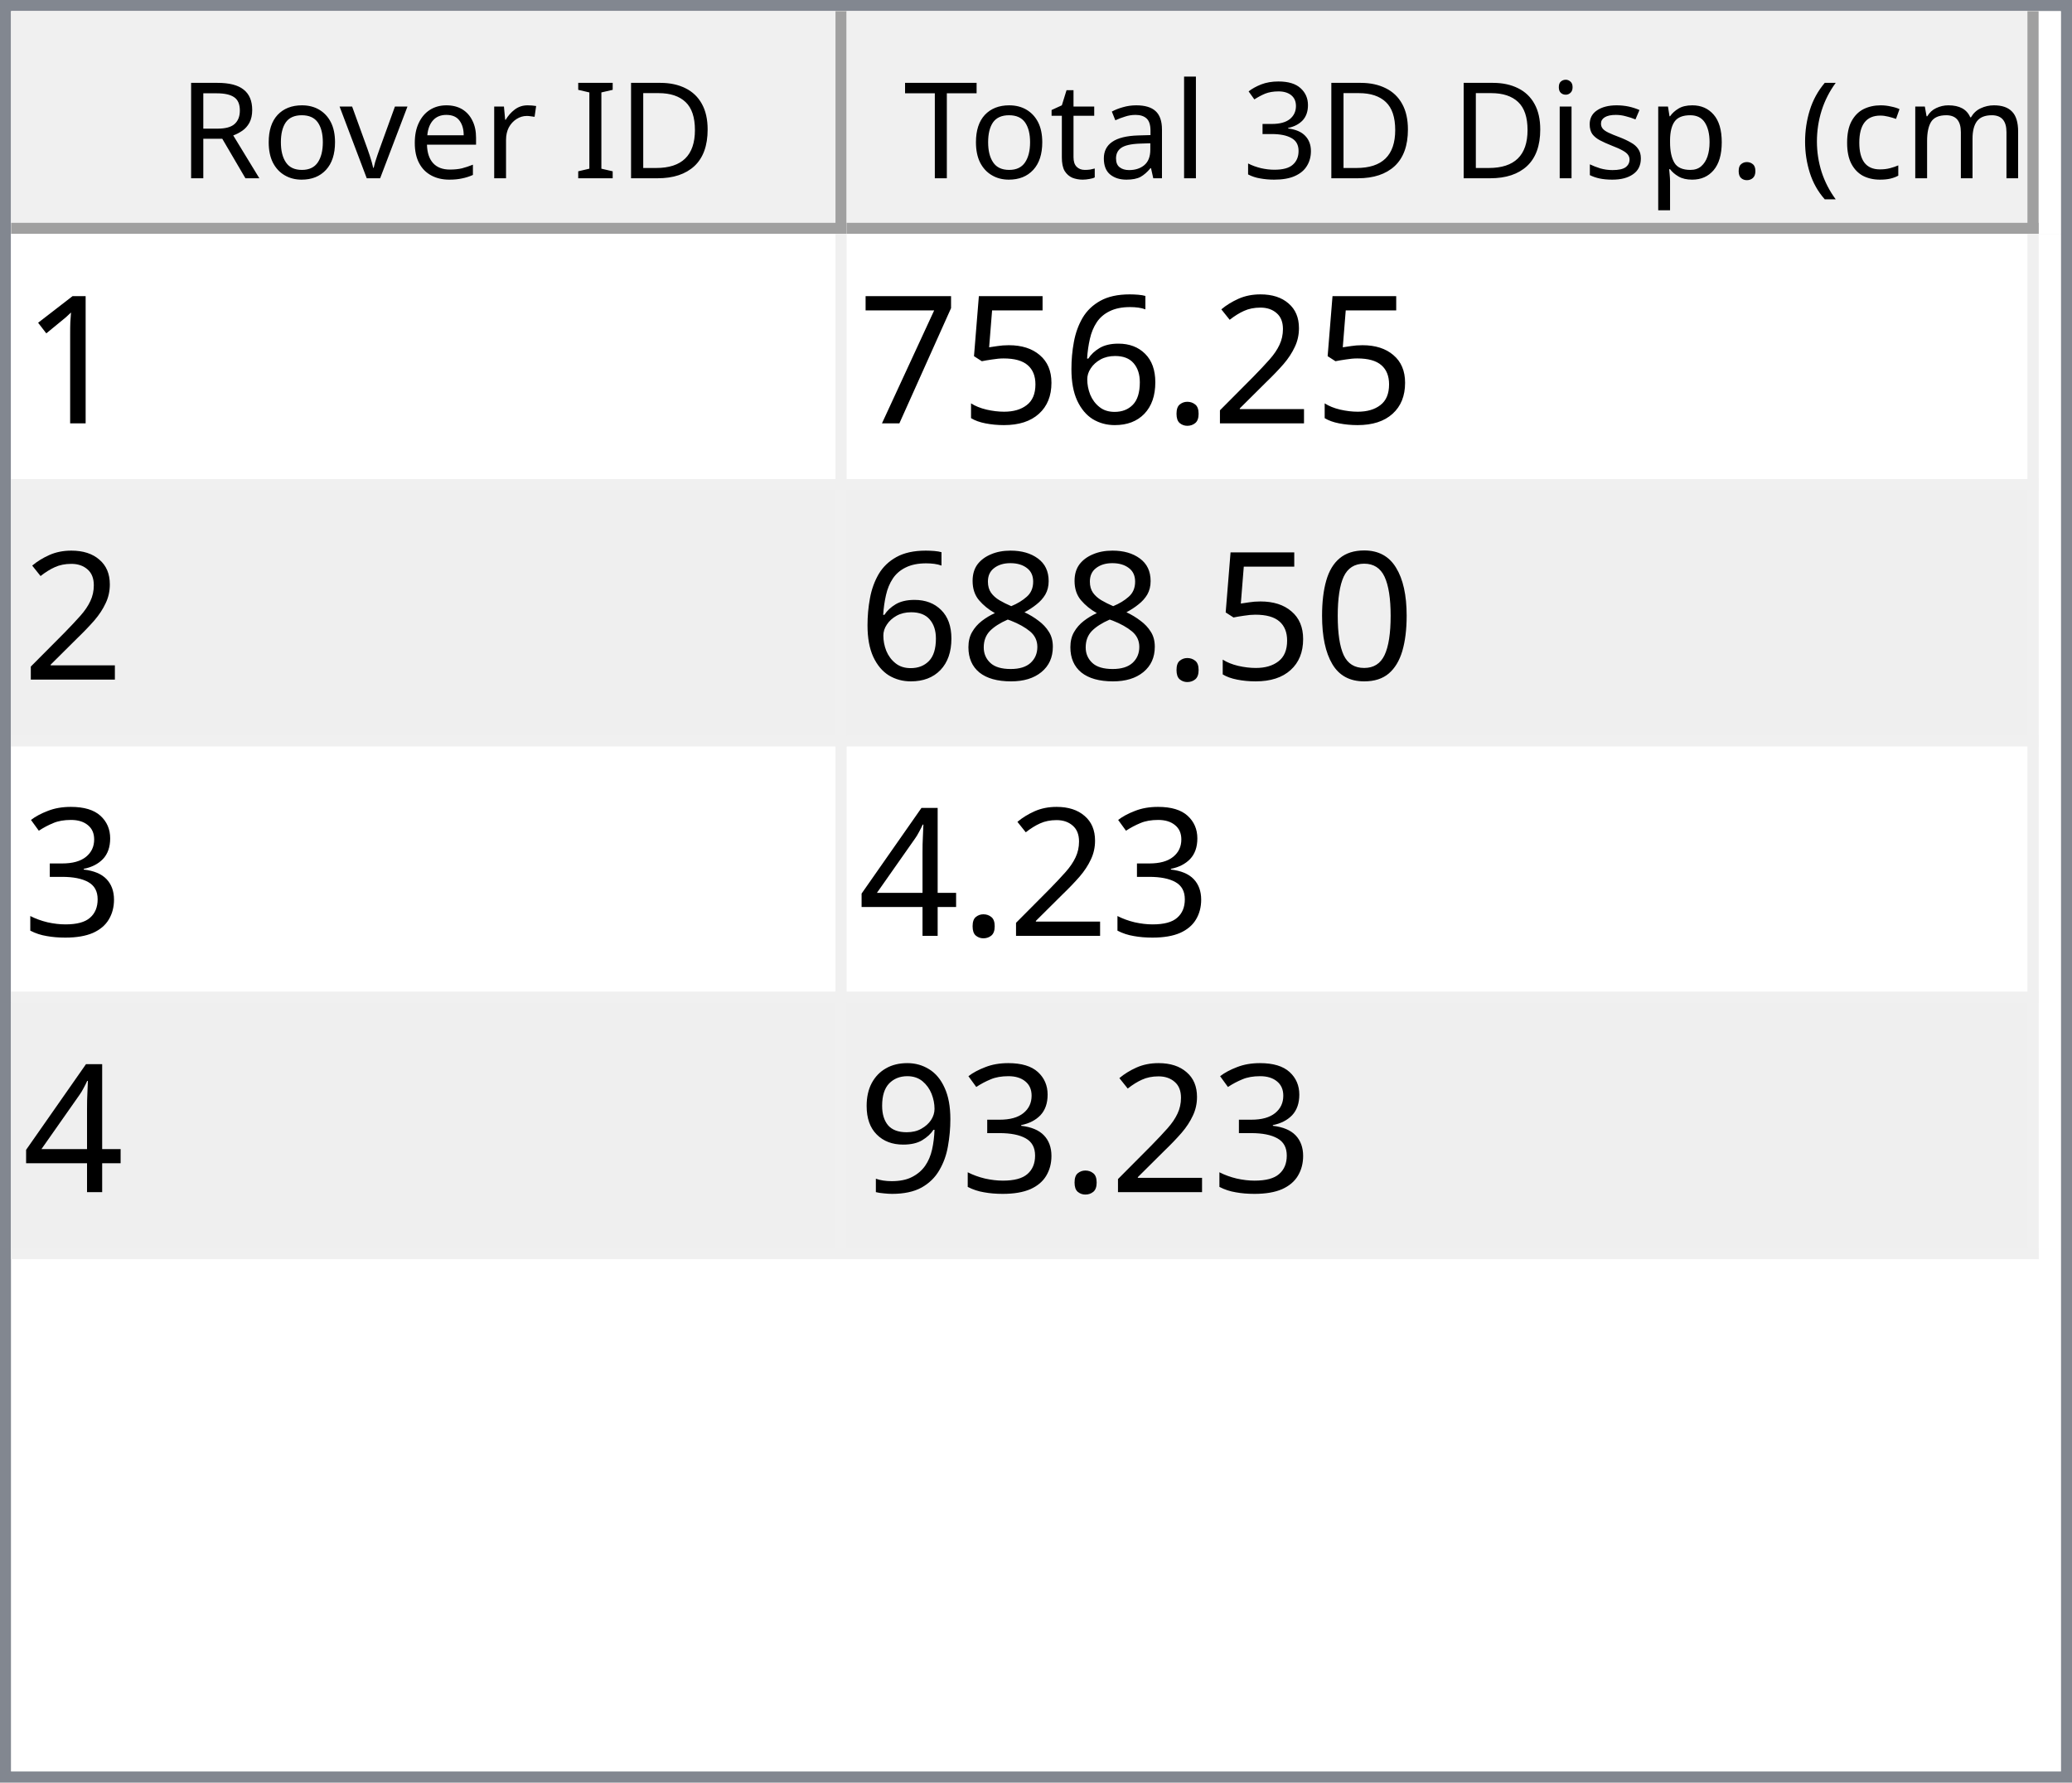
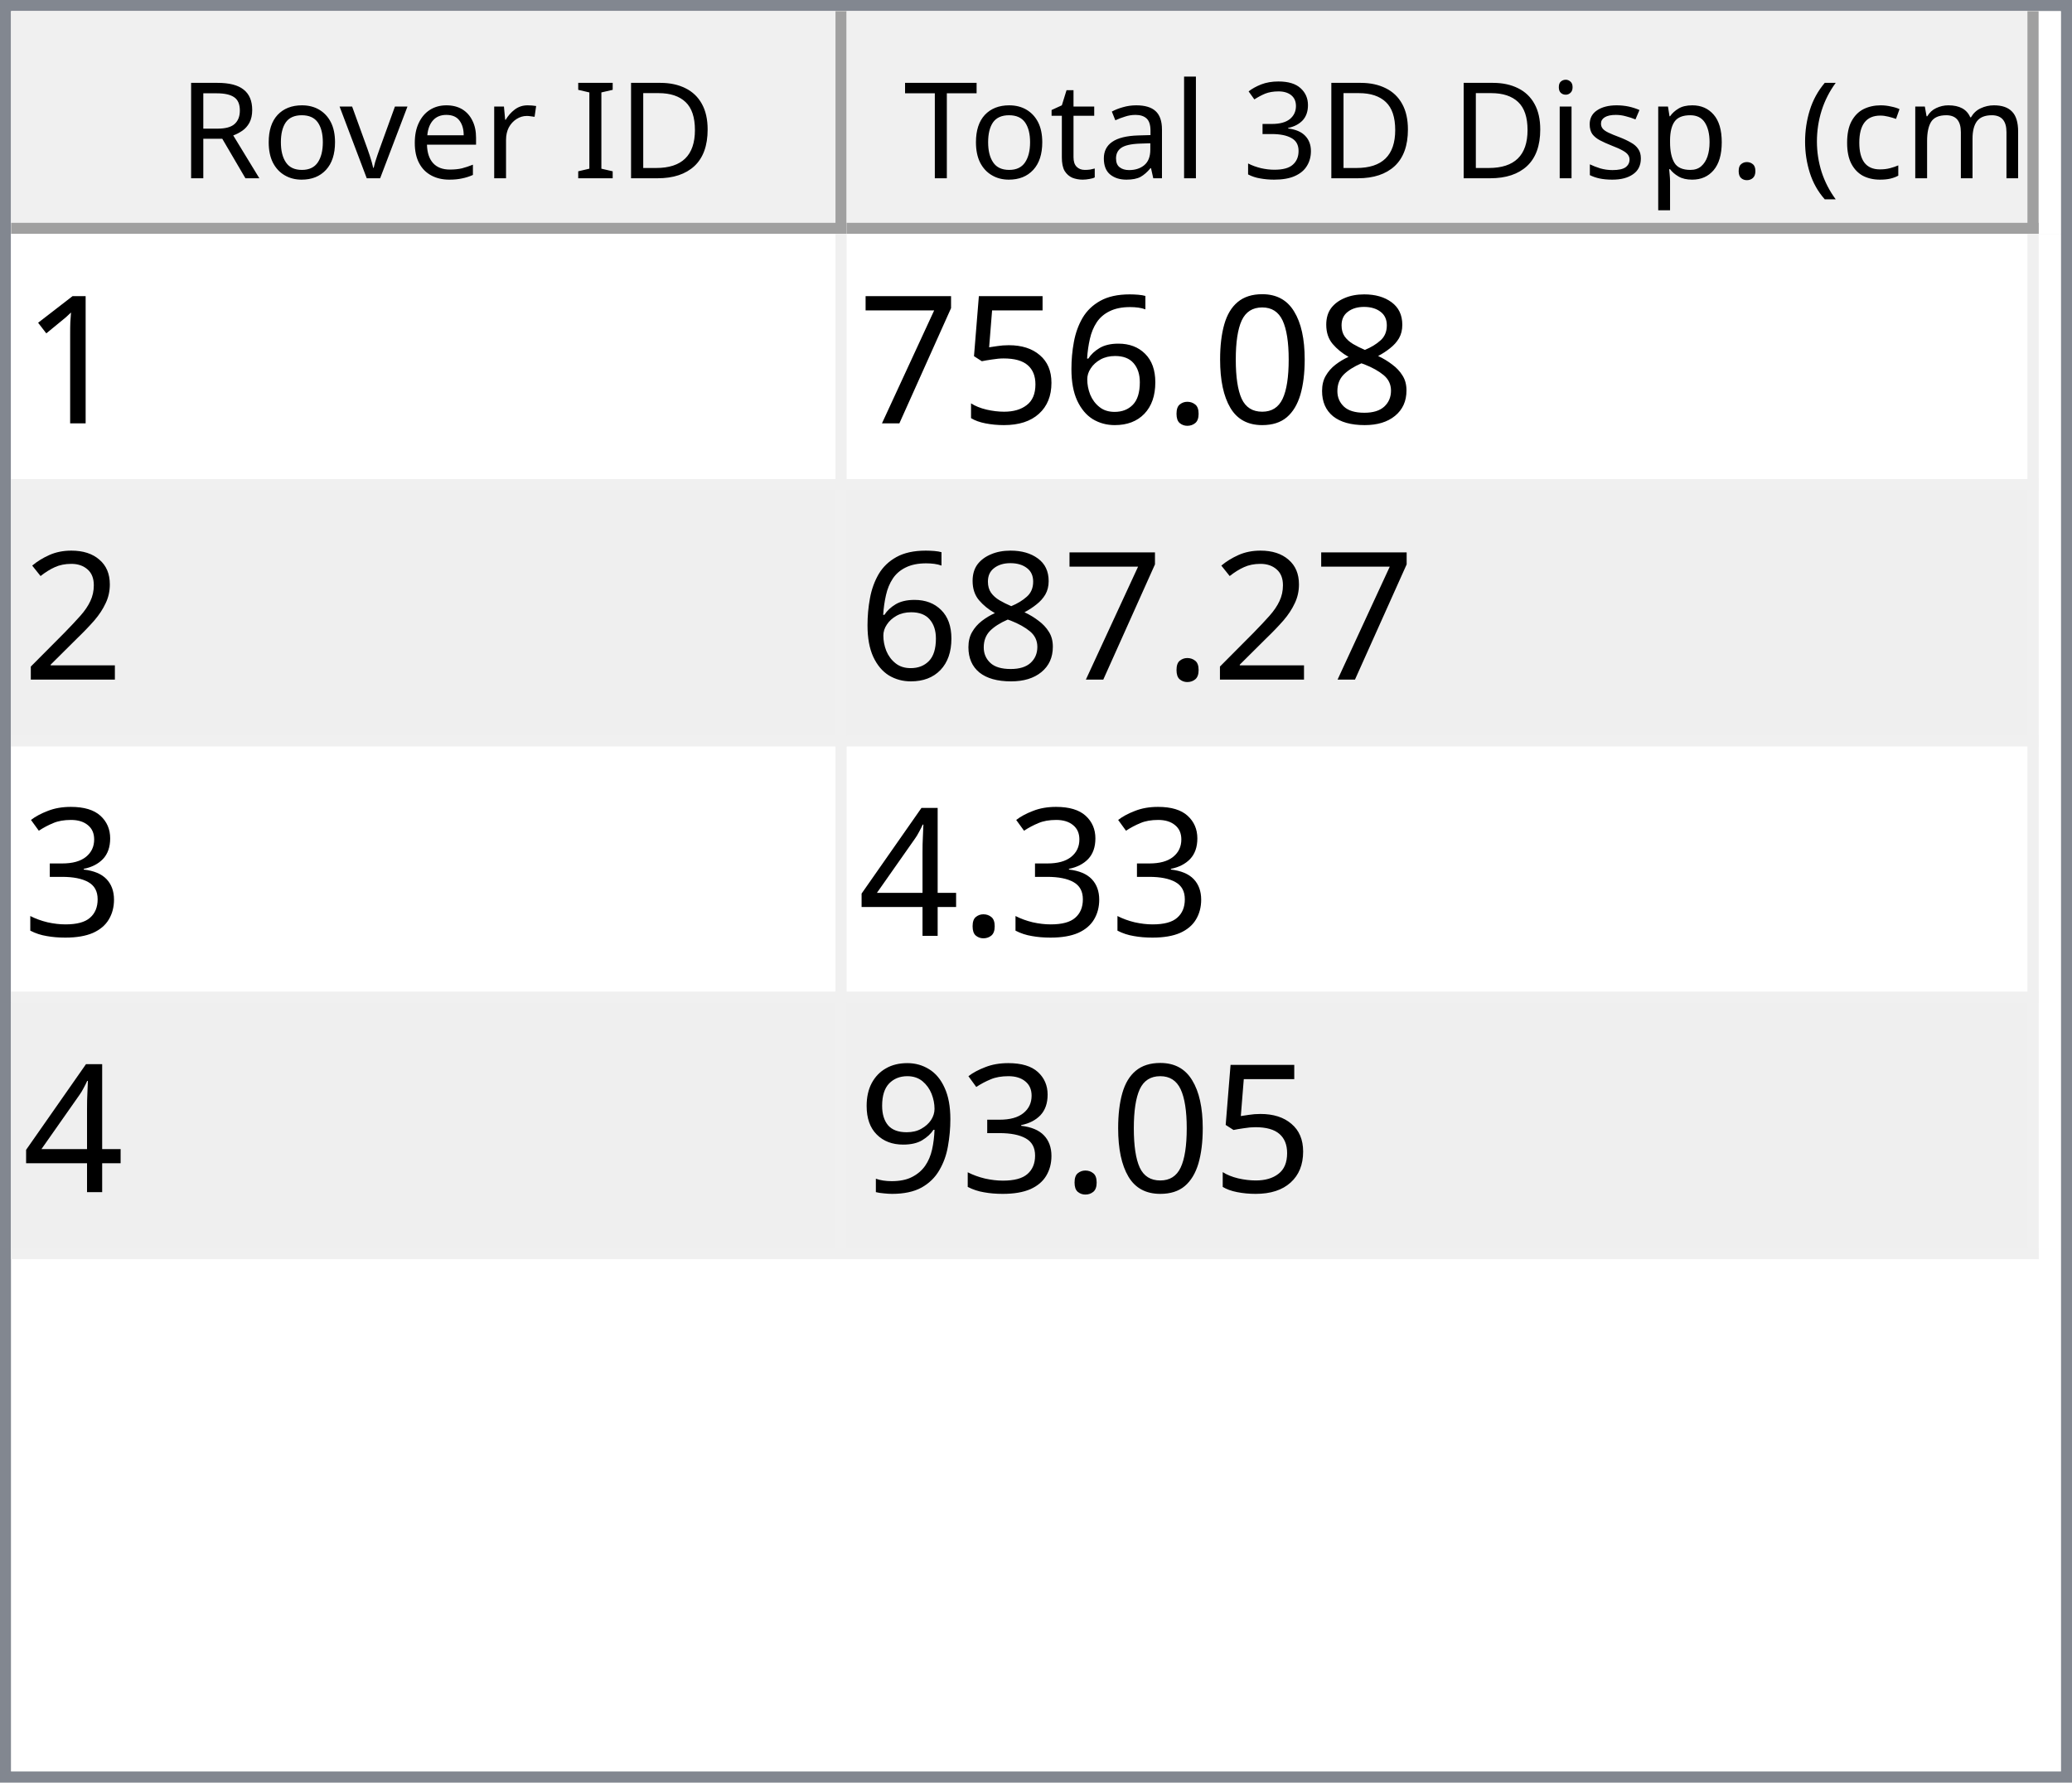
<svg xmlns="http://www.w3.org/2000/svg" style="fill-opacity:1; color-rendering:auto; color-interpolation:auto; text-rendering:auto; stroke:black; stroke-linecap:square; stroke-miterlimit:10; shape-rendering:auto; stroke-opacity:1; fill:black; stroke-dasharray:none; font-weight:normal; stroke-width:1; font-family:'Dialog'; font-style:normal; stroke-linejoin:miter; font-size:12px; stroke-dashoffset:0; image-rendering:auto;" width="186" height="160">
  <defs id="genericDefs" />
  <g>
    <defs id="defs1">
      <clipPath clipPathUnits="userSpaceOnUse" id="clipPath1">
        <path d="M0 0 L186 0 L186 160 L0 160 L0 0 Z" />
      </clipPath>
      <clipPath clipPathUnits="userSpaceOnUse" id="clipPath2">
        <path d="M0 0 L0 160 L186 160 L186 0 Z" />
      </clipPath>
      <clipPath clipPathUnits="userSpaceOnUse" id="clipPath3">
        <path d="M0 0 L0 20 L184 20 L184 0 Z" />
      </clipPath>
      <clipPath clipPathUnits="userSpaceOnUse" id="clipPath4">
        <path d="M0 0 L0 20 L75 20 L75 0 Z" />
      </clipPath>
      <clipPath clipPathUnits="userSpaceOnUse" id="clipPath5">
        <path d="M1 1 L1 19 L74 19 L74 1 Z" />
      </clipPath>
      <clipPath clipPathUnits="userSpaceOnUse" id="clipPath6">
        <path d="M0 0 L0 18 L73 18 L73 0 Z" />
      </clipPath>
      <clipPath clipPathUnits="userSpaceOnUse" id="clipPath7">
        <path d="M-0.5 -0.5 L-0.5 19.5 L74.5 19.5 L74.5 -0.5 Z" />
      </clipPath>
      <clipPath clipPathUnits="userSpaceOnUse" id="clipPath8">
        <path d="M0 0 L0 20 L107 20 L107 0 Z" />
      </clipPath>
      <clipPath clipPathUnits="userSpaceOnUse" id="clipPath9">
        <path d="M1 1 L1 19 L106 19 L106 1 Z" />
      </clipPath>
      <clipPath clipPathUnits="userSpaceOnUse" id="clipPath10">
        <path d="M0 0 L0 18 L105 18 L105 0 Z" />
      </clipPath>
      <clipPath clipPathUnits="userSpaceOnUse" id="clipPath11">
        <path d="M-0.5 -0.5 L-0.5 19.5 L106.5 19.5 L106.5 -0.5 Z" />
      </clipPath>
      <clipPath clipPathUnits="userSpaceOnUse" id="clipPath12">
        <path d="M0 0 L0 138 L184 138 L184 0 Z" />
      </clipPath>
      <clipPath clipPathUnits="userSpaceOnUse" id="clipPath13">
        <path d="M0 0 L0 92 L182 92 L182 0 Z" />
      </clipPath>
      <clipPath clipPathUnits="userSpaceOnUse" id="clipPath14">
        <path d="M-0.5 -0.5 L-0.5 91.5 L181.5 91.5 L181.5 -0.5 Z" />
      </clipPath>
      <clipPath clipPathUnits="userSpaceOnUse" id="clipPath15">
        <path d="M0 0 L0 22 L74 22 L74 0 Z" />
      </clipPath>
      <clipPath clipPathUnits="userSpaceOnUse" id="clipPath16">
        <path d="M0 0 L0 22 L106 22 L106 0 Z" />
      </clipPath>
      <font horiz-adv-x="64.551" id="font1">
        <font-face ascent="107.91" descent="25.098" units-per-em="100" style="font-style:normal; font-family:Segoe UI; font-weight:normal;" />
        <missing-glyph horiz-adv-x="64.551" d="M8.109 0 L8.109 68.266 L56.453 68.266 L56.453 0 L8.109 0 ZM15.328 7.234 L49.219 7.234 L49.219 61.031 L15.328 61.031 L15.328 7.234 Z" />
        <glyph unicode="D" horiz-adv-x="70.117" d="M9.188 0 L9.188 70.016 L28.516 70.016 Q65.531 70.016 65.531 35.891 Q65.531 19.672 55.25 9.836 Q44.969 0 27.734 0 L9.188 0 ZM17.391 62.594 L17.391 7.422 L27.828 7.422 Q41.609 7.422 49.273 14.797 Q56.938 22.172 56.938 35.688 Q56.938 62.594 28.328 62.594 L17.391 62.594 Z" />
        <glyph unicode="I" horiz-adv-x="26.611" d="M17.391 0 L9.188 0 L9.188 70.016 L17.391 70.016 L17.391 0 Z" />
        <glyph unicode=" " horiz-adv-x="27.393" d="" />
        <glyph unicode="r" horiz-adv-x="34.766" d="M34.188 41.891 Q32.078 43.5 28.125 43.5 Q23 43.5 19.555 38.672 Q16.109 33.844 16.109 25.484 L16.109 0 L8.109 0 L8.109 50 L16.109 50 L16.109 39.703 L16.312 39.703 Q18.016 44.969 21.531 47.922 Q25.047 50.875 29.391 50.875 Q32.516 50.875 34.188 50.203 L34.188 41.891 Z" />
        <glyph unicode="e" horiz-adv-x="52.295" d="M48.297 23 L12.984 23 Q13.188 14.656 17.484 10.109 Q21.781 5.562 29.297 5.562 Q37.75 5.562 44.828 11.141 L44.828 3.609 Q38.234 -1.172 27.391 -1.172 Q16.797 -1.172 10.742 5.641 Q4.688 12.453 4.688 24.812 Q4.688 36.469 11.305 43.82 Q17.922 51.172 27.734 51.172 Q37.547 51.172 42.922 44.828 Q48.297 38.484 48.297 27.203 L48.297 23 ZM40.094 29.781 Q40.047 36.719 36.75 40.578 Q33.453 44.438 27.594 44.438 Q21.922 44.438 17.969 40.383 Q14.016 36.328 13.094 29.781 L40.094 29.781 Z" />
        <glyph unicode="v" horiz-adv-x="47.9" d="M47.406 50 L27.484 0 L19.625 0 L0.688 50 L9.469 50 L22.172 13.672 Q23.578 9.672 23.922 6.688 L24.125 6.688 Q24.609 10.453 25.688 13.484 L38.969 50 L47.406 50 Z" />
        <glyph unicode="o" horiz-adv-x="58.594" d="M29 -1.172 Q17.922 -1.172 11.305 5.836 Q4.688 12.844 4.688 24.422 Q4.688 37.016 11.57 44.094 Q18.453 51.172 30.172 51.172 Q41.359 51.172 47.633 44.289 Q53.906 37.406 53.906 25.203 Q53.906 13.234 47.141 6.031 Q40.375 -1.172 29 -1.172 ZM29.594 44.438 Q21.875 44.438 17.383 39.188 Q12.891 33.938 12.891 24.703 Q12.891 15.828 17.43 10.695 Q21.969 5.562 29.594 5.562 Q37.359 5.562 41.531 10.594 Q45.703 15.625 45.703 24.906 Q45.703 34.281 41.531 39.359 Q37.359 44.438 29.594 44.438 Z" />
        <glyph unicode="R" horiz-adv-x="59.814" d="M59.375 0 L49.609 0 L37.891 19.625 Q36.281 22.359 34.766 24.289 Q33.25 26.219 31.664 27.438 Q30.078 28.656 28.25 29.219 Q26.422 29.781 24.125 29.781 L17.391 29.781 L17.391 0 L9.188 0 L9.188 70.016 L30.078 70.016 Q34.672 70.016 38.555 68.867 Q42.438 67.719 45.289 65.375 Q48.141 63.031 49.758 59.547 Q51.375 56.062 51.375 51.375 Q51.375 47.703 50.273 44.656 Q49.172 41.609 47.148 39.211 Q45.125 36.812 42.266 35.133 Q39.406 33.453 35.844 32.516 L35.844 32.328 Q37.594 31.547 38.891 30.547 Q40.188 29.547 41.359 28.18 Q42.531 26.812 43.68 25.078 Q44.828 23.344 46.234 21.047 L59.375 0 ZM17.391 62.594 L17.391 37.203 L28.516 37.203 Q31.594 37.203 34.203 38.133 Q36.812 39.062 38.719 40.797 Q40.625 42.531 41.703 45.047 Q42.781 47.562 42.781 50.688 Q42.781 56.297 39.141 59.445 Q35.5 62.594 28.609 62.594 L17.391 62.594 Z" />
        <glyph unicode=")" horiz-adv-x="30.176" d="M8.297 -15.922 L1.172 -15.922 Q16.406 2.344 16.406 26.812 Q16.406 51.469 1.078 70.016 L8.297 70.016 Q23.531 52.156 23.531 26.703 Q23.531 1.375 8.297 -15.922 Z" />
        <glyph unicode="m" horiz-adv-x="86.133" d="M79.109 0 L71.094 0 L71.094 28.719 Q71.094 37.016 68.531 40.727 Q65.969 44.438 59.906 44.438 Q54.781 44.438 51.195 39.75 Q47.609 35.062 47.609 28.516 L47.609 0 L39.594 0 L39.594 29.688 Q39.594 44.438 28.219 44.438 Q22.953 44.438 19.531 40.016 Q16.109 35.594 16.109 28.516 L16.109 0 L8.109 0 L8.109 50 L16.109 50 L16.109 42.094 L16.312 42.094 Q21.625 51.172 31.844 51.172 Q36.969 51.172 40.773 48.312 Q44.578 45.453 46 40.828 Q51.562 51.172 62.594 51.172 Q79.109 51.172 79.109 30.812 L79.109 0 Z" />
        <glyph unicode="c" horiz-adv-x="46.191" d="M42.188 2.297 Q36.422 -1.172 28.516 -1.172 Q17.828 -1.172 11.258 5.789 Q4.688 12.75 4.688 23.828 Q4.688 36.188 11.766 43.68 Q18.844 51.172 30.672 51.172 Q37.25 51.172 42.281 48.734 L42.281 40.531 Q36.719 44.438 30.375 44.438 Q22.703 44.438 17.797 38.945 Q12.891 33.453 12.891 24.516 Q12.891 15.719 17.508 10.641 Q22.125 5.562 29.891 5.562 Q36.422 5.562 42.188 9.906 L42.188 2.297 Z" />
        <glyph unicode="(" horiz-adv-x="30.176" d="M29.109 -15.922 L21.969 -15.922 Q6.844 1.375 6.844 26.703 Q6.844 52.156 21.969 70.016 L29.203 70.016 Q13.875 51.469 13.875 26.812 Q13.875 2.344 29.109 -15.922 Z" />
        <glyph unicode="." horiz-adv-x="21.68" d="M10.891 -1.078 Q8.641 -1.078 7.055 0.539 Q5.469 2.156 5.469 4.391 Q5.469 6.641 7.055 8.273 Q8.641 9.906 10.891 9.906 Q13.188 9.906 14.797 8.273 Q16.406 6.641 16.406 4.391 Q16.406 2.156 14.797 0.539 Q13.188 -1.078 10.891 -1.078 Z" />
        <glyph unicode="p" horiz-adv-x="58.789" d="M16.312 7.234 L16.109 7.234 L16.109 -23 L8.109 -23 L8.109 50 L16.109 50 L16.109 41.219 L16.312 41.219 Q22.219 51.172 33.594 51.172 Q43.266 51.172 48.688 44.461 Q54.109 37.75 54.109 26.469 Q54.109 13.922 48 6.375 Q41.891 -1.172 31.297 -1.172 Q21.578 -1.172 16.312 7.234 ZM16.109 27.391 L16.109 20.406 Q16.109 14.203 20.141 9.883 Q24.172 5.562 30.375 5.562 Q37.641 5.562 41.773 11.133 Q45.906 16.703 45.906 26.609 Q45.906 34.969 42.047 39.703 Q38.188 44.438 31.594 44.438 Q24.609 44.438 20.359 39.578 Q16.109 34.719 16.109 27.391 Z" />
        <glyph unicode="s" horiz-adv-x="42.432" d="M5.078 1.812 L5.078 10.406 Q11.625 5.562 19.484 5.562 Q30.031 5.562 30.031 12.594 Q30.031 14.594 29.125 15.992 Q28.219 17.391 26.68 18.461 Q25.141 19.531 23.07 20.383 Q21 21.234 18.609 22.172 Q15.281 23.484 12.766 24.828 Q10.25 26.172 8.57 27.859 Q6.891 29.547 6.031 31.695 Q5.172 33.844 5.172 36.719 Q5.172 40.234 6.789 42.945 Q8.406 45.656 11.086 47.484 Q13.766 49.312 17.211 50.242 Q20.656 51.172 24.312 51.172 Q30.812 51.172 35.938 48.922 L35.938 40.828 Q30.422 44.438 23.25 44.438 Q21 44.438 19.195 43.922 Q17.391 43.406 16.094 42.477 Q14.797 41.547 14.086 40.258 Q13.375 38.969 13.375 37.406 Q13.375 35.453 14.086 34.133 Q14.797 32.812 16.164 31.789 Q17.531 30.766 19.484 29.938 Q21.438 29.109 23.922 28.125 Q27.25 26.859 29.883 25.516 Q32.516 24.172 34.375 22.484 Q36.234 20.797 37.234 18.602 Q38.234 16.406 38.234 13.375 Q38.234 9.672 36.602 6.938 Q34.969 4.203 32.234 2.398 Q29.5 0.594 25.93 -0.289 Q22.359 -1.172 18.453 -1.172 Q10.75 -1.172 5.078 1.812 Z" />
        <glyph unicode="i" horiz-adv-x="24.219" d="M12.203 62.703 Q10.062 62.703 8.547 64.164 Q7.031 65.625 7.031 67.875 Q7.031 70.125 8.547 71.609 Q10.062 73.094 12.203 73.094 Q14.406 73.094 15.945 71.609 Q17.484 70.125 17.484 67.875 Q17.484 65.719 15.945 64.211 Q14.406 62.703 12.203 62.703 ZM16.109 0 L8.109 0 L8.109 50 L16.109 50 L16.109 0 Z" />
        <glyph unicode="3" horiz-adv-x="53.906" d="M46.531 19.828 Q46.531 15.094 44.75 11.211 Q42.969 7.328 39.719 4.57 Q36.469 1.812 31.93 0.297 Q27.391 -1.219 21.922 -1.219 Q11.922 -1.219 6 2.594 L6 11.188 Q13.094 5.609 22.219 5.609 Q25.875 5.609 28.828 6.539 Q31.781 7.469 33.906 9.227 Q36.031 10.984 37.18 13.477 Q38.328 15.969 38.328 19.094 Q38.328 32.812 18.797 32.812 L12.984 32.812 L12.984 39.594 L18.5 39.594 Q35.797 39.594 35.797 52.484 Q35.797 64.406 22.609 64.406 Q15.188 64.406 8.688 59.422 L8.688 67.188 Q15.375 71.188 24.609 71.188 Q29 71.188 32.57 69.969 Q36.141 68.75 38.68 66.555 Q41.219 64.359 42.609 61.281 Q44 58.203 44 54.5 Q44 40.672 30.031 36.719 L30.031 36.531 Q33.594 36.141 36.625 34.797 Q39.656 33.453 41.852 31.305 Q44.047 29.156 45.289 26.25 Q46.531 23.344 46.531 19.828 Z" />
        <glyph unicode="l" horiz-adv-x="24.219" d="M16.109 0 L8.109 0 L8.109 74.031 L16.109 74.031 L16.109 0 Z" />
        <glyph unicode="a" horiz-adv-x="50.879" d="M43.891 0 L35.891 0 L35.891 7.812 L35.688 7.812 Q30.469 -1.172 20.312 -1.172 Q12.844 -1.172 8.617 2.781 Q4.391 6.734 4.391 13.281 Q4.391 27.297 20.906 29.594 L35.891 31.688 Q35.891 44.438 25.594 44.438 Q16.547 44.438 9.281 38.281 L9.281 46.484 Q16.656 51.172 26.266 51.172 Q43.891 51.172 43.891 32.516 L43.891 0 ZM35.891 25.297 L23.828 23.641 Q18.266 22.859 15.43 20.875 Q12.594 18.891 12.594 13.875 Q12.594 10.203 15.211 7.883 Q17.828 5.562 22.172 5.562 Q28.125 5.562 32.008 9.742 Q35.891 13.922 35.891 20.312 L35.891 25.297 Z" />
        <glyph unicode="t" horiz-adv-x="33.887" d="M31.297 0.484 Q28.469 -1.078 23.828 -1.078 Q10.688 -1.078 10.688 13.578 L10.688 43.172 L2.094 43.172 L2.094 50 L10.688 50 L10.688 62.203 L18.703 64.797 L18.703 50 L31.297 50 L31.297 43.172 L18.703 43.172 L18.703 14.984 Q18.703 9.969 20.414 7.82 Q22.125 5.672 26.078 5.672 Q29.109 5.672 31.297 7.328 L31.297 0.484 Z" />
        <glyph unicode="T" horiz-adv-x="52.393" d="M50.594 62.594 L30.375 62.594 L30.375 0 L22.172 0 L22.172 62.594 L2 62.594 L2 70.016 L50.594 70.016 L50.594 62.594 Z" />
      </font>
      <font horiz-adv-x="75.0" id="font2">
        <font-face ascent="100.537" descent="21.973" units-per-em="100" style="font-style:normal; font-family:sans-serif; font-weight:normal;" />
        <missing-glyph horiz-adv-x="75.0" d="M12.5 0 L12.5 62.5 L62.5 62.5 L62.5 0 L12.5 0 ZM14.062 1.562 L60.938 1.562 L60.938 60.938 L14.062 60.938 L14.062 1.562 Z" />
        <glyph unicode="1" horiz-adv-x="55.615" d="M37.25 0 L28.469 0 L28.469 56 Q25.297 52.984 20.141 49.953 Q14.984 46.922 10.891 45.406 L10.891 53.906 Q18.266 57.375 23.781 62.305 Q29.297 67.234 31.594 71.875 L37.25 71.875 L37.25 0 Z" />
-         <glyph unicode="2" horiz-adv-x="55.615" d="M50.344 8.453 L50.344 0 L3.031 0 Q2.938 3.172 4.047 6.109 Q5.859 10.938 9.836 15.625 Q13.812 20.312 21.344 26.469 Q33.016 36.031 37.117 41.625 Q41.219 47.219 41.219 52.203 Q41.219 57.422 37.477 61.008 Q33.734 64.594 27.734 64.594 Q21.391 64.594 17.578 60.789 Q13.766 56.984 13.719 50.25 L4.688 51.172 Q5.609 61.281 11.664 66.578 Q17.719 71.875 27.938 71.875 Q38.234 71.875 44.242 66.164 Q50.25 60.453 50.25 52 Q50.25 47.703 48.492 43.555 Q46.734 39.406 42.656 34.812 Q38.578 30.219 29.109 22.219 Q21.188 15.578 18.945 13.211 Q16.703 10.844 15.234 8.453 L50.344 8.453 Z" />
+         <glyph unicode="8" horiz-adv-x="55.615" d="M17.672 38.812 Q12.203 40.828 9.57 44.539 Q6.938 48.25 6.938 53.422 Q6.938 61.234 12.555 66.555 Q18.172 71.875 27.484 71.875 Q36.859 71.875 42.578 66.43 Q48.297 60.984 48.297 53.172 Q48.297 48.188 45.68 44.508 Q43.062 40.828 37.75 38.812 Q44.344 36.672 47.781 31.883 Q51.219 27.094 51.219 20.453 Q51.219 11.281 44.727 5.031 Q38.234 -1.219 27.641 -1.219 Q17.047 -1.219 10.547 5.055 Q4.047 11.328 4.047 20.703 Q4.047 27.688 7.594 32.398 Q11.141 37.109 17.672 38.812 ZM15.922 53.719 Q15.922 48.641 19.195 45.414 Q22.469 42.188 27.688 42.188 Q32.766 42.188 36.016 45.383 Q39.266 48.578 39.266 53.219 Q39.266 58.062 35.914 61.359 Q32.562 64.656 27.594 64.656 Q22.562 64.656 19.242 61.43 Q15.922 58.203 15.922 53.719 ZM13.094 20.656 Q13.094 16.891 14.875 13.375 Q16.656 9.859 20.172 7.93 Q23.688 6 27.734 6 Q34.031 6 38.133 10.055 Q42.234 14.109 42.234 20.359 Q42.234 26.703 38.016 30.859 Q33.797 35.016 27.438 35.016 Q21.234 35.016 17.164 30.914 Q13.094 26.812 13.094 20.656 Z" />
+         <glyph unicode="0" horiz-adv-x="55.615" d="M4.156 35.297 Q4.156 48 6.766 55.742 Q9.375 63.484 14.523 67.68 Q19.672 71.875 27.484 71.875 Q33.25 71.875 37.594 69.555 Q41.938 67.234 44.773 62.867 Q47.609 58.5 49.219 52.227 Q50.828 45.953 50.828 35.297 Q50.828 22.703 48.242 14.969 Q45.656 7.234 40.508 3.008 Q35.359 -1.219 27.484 -1.219 Q17.141 -1.219 11.234 6.203 Q4.156 15.141 4.156 35.297 ZM13.188 35.297 Q13.188 17.672 17.312 11.836 Q21.438 6 27.484 6 Q33.547 6 37.672 11.859 Q41.797 17.719 41.797 35.297 Q41.797 52.984 37.672 58.789 Q33.547 64.594 27.391 64.594 Q21.344 64.594 17.719 59.469 Q13.188 52.938 13.188 35.297 Z" />
        <glyph unicode="." horiz-adv-x="27.783" d="M9.078 0 L9.078 10.016 L19.094 10.016 L19.094 0 L9.078 0 Z" />
        <glyph unicode="6" horiz-adv-x="55.615" d="M49.75 54.047 L41.016 53.375 Q39.844 58.547 37.703 60.891 Q34.125 64.656 28.906 64.656 Q24.703 64.656 21.531 62.312 Q17.391 59.281 14.992 53.469 Q12.594 47.656 12.5 36.922 Q15.672 41.75 20.266 44.094 Q24.859 46.438 29.891 46.438 Q38.672 46.438 44.852 39.969 Q51.031 33.5 51.031 23.25 Q51.031 16.5 48.125 10.719 Q45.219 4.938 40.141 1.859 Q35.062 -1.219 28.609 -1.219 Q17.625 -1.219 10.695 6.859 Q3.766 14.938 3.766 33.5 Q3.766 54.25 11.422 63.672 Q18.109 71.875 29.438 71.875 Q37.891 71.875 43.289 67.141 Q48.688 62.406 49.75 54.047 ZM13.875 23.188 Q13.875 18.656 15.797 14.508 Q17.719 10.359 21.188 8.18 Q24.656 6 28.469 6 Q34.031 6 38.039 10.492 Q42.047 14.984 42.047 22.703 Q42.047 30.125 38.086 34.398 Q34.125 38.672 28.125 38.672 Q22.172 38.672 18.023 34.398 Q13.875 30.125 13.875 23.188 Z" />
        <glyph unicode="5" horiz-adv-x="55.615" d="M4.156 18.75 L13.375 19.531 Q14.406 12.797 18.141 9.398 Q21.875 6 27.156 6 Q33.5 6 37.891 10.789 Q42.281 15.578 42.281 23.484 Q42.281 31 38.062 35.352 Q33.844 39.703 27 39.703 Q22.75 39.703 19.336 37.773 Q15.922 35.844 13.969 32.766 L5.719 33.844 L12.641 70.609 L48.25 70.609 L48.25 62.203 L19.672 62.203 L15.828 42.969 Q22.266 47.469 29.344 47.469 Q38.719 47.469 45.164 40.969 Q51.609 34.469 51.609 24.266 Q51.609 14.547 45.953 7.469 Q39.062 -1.219 27.156 -1.219 Q17.391 -1.219 11.211 4.25 Q5.031 9.719 4.156 18.75 Z" />
        <glyph unicode="7" horiz-adv-x="55.615" d="M4.734 62.203 L4.734 70.656 L51.078 70.656 L51.078 63.812 Q44.234 56.547 37.523 44.484 Q30.812 32.422 27.156 19.672 Q24.516 10.688 23.781 0 L14.75 0 Q14.891 8.453 18.062 20.414 Q21.234 32.375 27.172 43.484 Q33.109 54.594 39.797 62.203 L4.734 62.203 Z" />
-         <glyph unicode="0" horiz-adv-x="55.615" d="M4.156 35.297 Q4.156 48 6.766 55.742 Q9.375 63.484 14.523 67.68 Q19.672 71.875 27.484 71.875 Q33.25 71.875 37.594 69.555 Q41.938 67.234 44.773 62.867 Q47.609 58.5 49.219 52.227 Q50.828 45.953 50.828 35.297 Q50.828 22.703 48.242 14.969 Q45.656 7.234 40.508 3.008 Q35.359 -1.219 27.484 -1.219 Q17.141 -1.219 11.234 6.203 Q4.156 15.141 4.156 35.297 ZM13.188 35.297 Q13.188 17.672 17.312 11.836 Q21.438 6 27.484 6 Q33.547 6 37.672 11.859 Q41.797 17.719 41.797 35.297 Q41.797 52.984 37.672 58.789 Q33.547 64.594 27.391 64.594 Q21.344 64.594 17.719 59.469 Q13.188 52.938 13.188 35.297 Z" />
-         <glyph unicode="8" horiz-adv-x="55.615" d="M17.672 38.812 Q12.203 40.828 9.57 44.539 Q6.938 48.25 6.938 53.422 Q6.938 61.234 12.555 66.555 Q18.172 71.875 27.484 71.875 Q36.859 71.875 42.578 66.43 Q48.297 60.984 48.297 53.172 Q48.297 48.188 45.68 44.508 Q43.062 40.828 37.75 38.812 Q44.344 36.672 47.781 31.883 Q51.219 27.094 51.219 20.453 Q51.219 11.281 44.727 5.031 Q38.234 -1.219 27.641 -1.219 Q17.047 -1.219 10.547 5.055 Q4.047 11.328 4.047 20.703 Q4.047 27.688 7.594 32.398 Q11.141 37.109 17.672 38.812 ZM15.922 53.719 Q15.922 48.641 19.195 45.414 Q22.469 42.188 27.688 42.188 Q32.766 42.188 36.016 45.383 Q39.266 48.578 39.266 53.219 Q39.266 58.062 35.914 61.359 Q32.562 64.656 27.594 64.656 Q22.562 64.656 19.242 61.43 Q15.922 58.203 15.922 53.719 ZM13.094 20.656 Q13.094 16.891 14.875 13.375 Q16.656 9.859 20.172 7.93 Q23.688 6 27.734 6 Q34.031 6 38.133 10.055 Q42.234 14.109 42.234 20.359 Q42.234 26.703 38.016 30.859 Q33.797 35.016 27.438 35.016 Q21.234 35.016 17.164 30.914 Q13.094 26.812 13.094 20.656 Z" />
+         <glyph unicode="2" horiz-adv-x="55.615" d="M50.344 8.453 L50.344 0 L3.031 0 Q2.938 3.172 4.047 6.109 Q5.859 10.938 9.836 15.625 Q13.812 20.312 21.344 26.469 Q33.016 36.031 37.117 41.625 Q41.219 47.219 41.219 52.203 Q41.219 57.422 37.477 61.008 Q33.734 64.594 27.734 64.594 Q21.391 64.594 17.578 60.789 Q13.766 56.984 13.719 50.25 L4.688 51.172 Q5.609 61.281 11.664 66.578 Q17.719 71.875 27.938 71.875 Q38.234 71.875 44.242 66.164 Q50.25 60.453 50.25 52 Q50.25 47.703 48.492 43.555 Q46.734 39.406 42.656 34.812 Q38.578 30.219 29.109 22.219 Q21.188 15.578 18.945 13.211 Q16.703 10.844 15.234 8.453 L50.344 8.453 Z" />
        <glyph unicode="3" horiz-adv-x="55.615" d="M4.203 18.891 L12.984 20.062 Q14.5 12.594 18.141 9.297 Q21.781 6 27 6 Q33.203 6 37.477 10.297 Q41.75 14.594 41.75 20.953 Q41.75 27 37.797 30.93 Q33.844 34.859 27.734 34.859 Q25.25 34.859 21.531 33.891 L22.516 41.609 Q23.391 41.5 23.922 41.5 Q29.547 41.5 34.039 44.43 Q38.531 47.359 38.531 53.469 Q38.531 58.297 35.258 61.477 Q31.984 64.656 26.812 64.656 Q21.688 64.656 18.266 61.43 Q14.844 58.203 13.875 51.766 L5.078 53.328 Q6.688 62.156 12.398 67.016 Q18.109 71.875 26.609 71.875 Q32.469 71.875 37.398 69.359 Q42.328 66.844 44.945 62.5 Q47.562 58.156 47.562 53.266 Q47.562 48.641 45.07 44.828 Q42.578 41.016 37.703 38.766 Q44.047 37.312 47.562 32.695 Q51.078 28.078 51.078 21.141 Q51.078 11.766 44.242 5.25 Q37.406 -1.266 26.953 -1.266 Q17.531 -1.266 11.305 4.352 Q5.078 9.969 4.203 18.891 Z" />
        <glyph unicode="4" horiz-adv-x="55.615" d="M32.328 0 L32.328 17.141 L1.266 17.141 L1.266 25.203 L33.938 71.578 L41.109 71.578 L41.109 25.203 L50.781 25.203 L50.781 17.141 L41.109 17.141 L41.109 0 L32.328 0 ZM32.328 25.203 L32.328 57.469 L9.906 25.203 L32.328 25.203 Z" />
        <glyph unicode="9" horiz-adv-x="55.615" d="M5.469 16.547 L13.922 17.328 Q14.984 11.375 18.016 8.688 Q21.047 6 25.781 6 Q29.828 6 32.883 7.859 Q35.938 9.719 37.891 12.82 Q39.844 15.922 41.164 21.195 Q42.484 26.469 42.484 31.938 Q42.484 32.516 42.438 33.688 Q39.797 29.5 35.234 26.883 Q30.672 24.266 25.344 24.266 Q16.453 24.266 10.305 30.711 Q4.156 37.156 4.156 47.703 Q4.156 58.594 10.578 65.234 Q17 71.875 26.656 71.875 Q33.641 71.875 39.43 68.117 Q45.219 64.359 48.219 57.398 Q51.219 50.438 51.219 37.25 Q51.219 23.531 48.242 15.406 Q45.266 7.281 39.383 3.031 Q33.5 -1.219 25.594 -1.219 Q17.188 -1.219 11.867 3.445 Q6.547 8.109 5.469 16.547 ZM41.453 48.141 Q41.453 55.719 37.43 60.156 Q33.406 64.594 27.734 64.594 Q21.875 64.594 17.531 59.812 Q13.188 55.031 13.188 47.406 Q13.188 40.578 17.312 36.305 Q21.438 32.031 27.484 32.031 Q33.594 32.031 37.523 36.305 Q41.453 40.578 41.453 48.141 Z" />
      </font>
    </defs>
    <g style="fill:white; stroke:white;">
      <rect x="0" y="0" width="186" style="clip-path:url(#clipPath1); stroke:none;" height="160" />
    </g>
    <g style="fill:white; text-rendering:optimizeSpeed; color-rendering:optimizeSpeed; image-rendering:optimizeSpeed; shape-rendering:crispEdges; stroke:white; color-interpolation:sRGB;">
      <rect x="0" width="186" height="160" y="0" style="stroke:none;" />
      <path style="stroke:none;" d="M0 160 L186 160 L186 0 L0 0 Z" />
    </g>
    <g style="fill:rgb(240,240,240); font-family:'Segoe UI'; stroke:rgb(240,240,240);">
      <rect x="0" y="0" width="186" style="clip-path:url(#clipPath2); stroke:none;" height="160" />
    </g>
    <g style="fill:rgb(130,135,144); font-family:'Segoe UI'; stroke:rgb(130,135,144);">
      <path d="M0 0 L186 0 L186 160 L0 160 L0 0 ZM1 1 L185 1 L185 159 L1 159 L1 1 Z" style="fill-rule:evenodd; clip-path:url(#clipPath2); stroke:none;" />
    </g>
    <g style="fill:white; font-family:'Segoe UI'; stroke:white;" transform="translate(1,1)">
      <rect x="0" y="0" width="184" style="clip-path:url(#clipPath3); stroke:none;" height="20" />
    </g>
    <g style="fill:rgb(240,240,240); font-family:'Segoe UI'; stroke:rgb(240,240,240);" transform="translate(1,1)">
      <rect x="0" y="0" width="75" style="clip-path:url(#clipPath4); stroke:none;" height="20" />
    </g>
    <g style="font-family:'Segoe UI';" transform="translate(2,2)">
      <text x="14" xml:space="preserve" y="14" style="clip-path:url(#clipPath6); stroke:none;">Rover ID</text>
    </g>
    <g style="fill:rgb(160,160,160); font-family:'Segoe UI'; stroke:rgb(160,160,160); stroke-linejoin:bevel;" transform="translate(1.5,1.5)">
      <line x1="74" x2="74" y1="0" style="fill:none; clip-path:url(#clipPath7);" y2="19" />
    </g>
    <g style="fill:rgb(160,160,160); font-family:'Segoe UI'; stroke:rgb(160,160,160); stroke-linejoin:bevel;" transform="matrix(1,0,0,1,1,1) translate(0.5,0.5)">
      <line x1="0" x2="74" y1="19" style="fill:none; clip-path:url(#clipPath7);" y2="19" />
    </g>
    <g style="fill:rgb(240,240,240); font-family:'Segoe UI'; stroke:rgb(240,240,240);" transform="translate(76,1)">
      <rect x="0" y="0" width="107" style="clip-path:url(#clipPath8); stroke:none;" height="20" />
    </g>
    <g style="font-family:'Segoe UI';" transform="translate(77,2)">
      <text x="1" xml:space="preserve" y="14" style="clip-path:url(#clipPath10); stroke:none;"> Total 3D Disp. (cm)</text>
    </g>
    <g style="fill:rgb(160,160,160); font-family:'Segoe UI'; stroke:rgb(160,160,160); stroke-linejoin:bevel;" transform="translate(76.5,1.5)">
      <line x1="106" x2="106" y1="0" style="fill:none; clip-path:url(#clipPath11);" y2="19" />
    </g>
    <g style="fill:rgb(160,160,160); font-family:'Segoe UI'; stroke:rgb(160,160,160); stroke-linejoin:bevel;" transform="matrix(1,0,0,1,76,1) translate(0.5,0.5)">
      <line x1="0" x2="106" y1="19" style="fill:none; clip-path:url(#clipPath11);" y2="19" />
    </g>
    <g style="fill:white; font-family:'Segoe UI'; stroke:white;" transform="translate(1,21)">
      <rect x="0" y="0" width="184" style="clip-path:url(#clipPath12); stroke:none;" height="138" />
    </g>
    <g style="fill:rgb(240,240,240); font-size:16px; font-family:sans-serif; stroke:rgb(240,240,240);" transform="translate(1,21)">
      <rect x="0" y="0" width="182" style="clip-path:url(#clipPath13); stroke:none;" height="92" />
      <line transform="translate(0.5,0.5)" x1="0" x2="181" y1="22" style="clip-path:url(#clipPath14); fill:none; stroke-linejoin:bevel;" y2="22" />
    </g>
    <g transform="matrix(1,0,0,1,1,21) translate(0.5,0.5)" style="fill:rgb(240,240,240); font-size:16px; font-family:sans-serif; stroke:rgb(240,240,240); stroke-linejoin:bevel;">
      <line x1="0" x2="181" y1="45" style="fill:none; clip-path:url(#clipPath14);" y2="45" />
    </g>
    <g transform="matrix(1,0,0,1,1,21) translate(0.5,0.5)" style="fill:rgb(240,240,240); font-size:16px; font-family:sans-serif; stroke:rgb(240,240,240); stroke-linejoin:bevel;">
      <line x1="0" x2="181" y1="68" style="fill:none; clip-path:url(#clipPath14);" y2="68" />
    </g>
    <g transform="matrix(1,0,0,1,1,21) translate(0.5,0.5)" style="fill:rgb(240,240,240); font-size:16px; font-family:sans-serif; stroke:rgb(240,240,240); stroke-linejoin:bevel;">
      <line x1="0" x2="181" y1="91" style="fill:none; clip-path:url(#clipPath14);" y2="91" />
    </g>
    <g transform="matrix(1,0,0,1,1,21) translate(0.5,0.5)" style="fill:rgb(240,240,240); font-size:16px; font-family:sans-serif; stroke:rgb(240,240,240); stroke-linejoin:bevel;">
      <line x1="74" x2="74" y1="0" style="fill:none; clip-path:url(#clipPath14);" y2="91" />
    </g>
    <g transform="matrix(1,0,0,1,1,21) translate(0.5,0.5)" style="fill:rgb(240,240,240); font-size:16px; font-family:sans-serif; stroke:rgb(240,240,240); stroke-linejoin:bevel;">
      <line x1="181" x2="181" y1="0" style="fill:none; clip-path:url(#clipPath14);" y2="91" />
    </g>
    <g style="fill:white; font-size:16px; font-family:sans-serif; stroke:white;" transform="matrix(1,0,0,1,1,21)">
      <rect x="0" y="0" width="74" style="clip-path:url(#clipPath15); stroke:none;" height="22" />
      <text x="1" y="17" style="fill:black; clip-path:url(#clipPath15); stroke:none;" xml:space="preserve">1</text>
    </g>
    <g style="fill:white; font-size:16px; font-family:sans-serif; stroke:white;" transform="matrix(1,0,0,1,1,21) translate(75,0)">
      <rect x="0" y="0" width="106" style="clip-path:url(#clipPath16); stroke:none;" height="22" />
-       <text x="1" y="17" style="fill:black; clip-path:url(#clipPath16); stroke:none;" xml:space="preserve">756.25</text>
+       <text x="1" y="17" style="fill:black; clip-path:url(#clipPath16); stroke:none;" xml:space="preserve">756.08</text>
    </g>
    <g style="fill:rgb(239,239,239); font-size:16px; font-family:sans-serif; stroke:rgb(239,239,239);" transform="matrix(1,0,0,1,1,21) translate(0,23)">
      <rect x="0" y="0" width="74" style="clip-path:url(#clipPath15); stroke:none;" height="22" />
      <text x="1" y="17" style="fill:black; clip-path:url(#clipPath15); stroke:none;" xml:space="preserve">2</text>
    </g>
    <g style="fill:rgb(239,239,239); font-size:16px; font-family:sans-serif; stroke:rgb(239,239,239);" transform="matrix(1,0,0,1,1,21) translate(75,23)">
      <rect x="0" y="0" width="106" style="clip-path:url(#clipPath16); stroke:none;" height="22" />
-       <text x="1" y="17" style="fill:black; clip-path:url(#clipPath16); stroke:none;" xml:space="preserve">688.50</text>
+       <text x="1" y="17" style="fill:black; clip-path:url(#clipPath16); stroke:none;" xml:space="preserve">687.27</text>
    </g>
    <g style="fill:white; font-size:16px; font-family:sans-serif; stroke:white;" transform="matrix(1,0,0,1,1,21) translate(0,46)">
      <rect x="0" y="0" width="74" style="clip-path:url(#clipPath15); stroke:none;" height="22" />
      <text x="1" y="17" style="fill:black; clip-path:url(#clipPath15); stroke:none;" xml:space="preserve">3</text>
    </g>
    <g style="fill:white; font-size:16px; font-family:sans-serif; stroke:white;" transform="matrix(1,0,0,1,1,21) translate(75,46)">
      <rect x="0" y="0" width="106" style="clip-path:url(#clipPath16); stroke:none;" height="22" />
-       <text x="1" y="17" style="fill:black; clip-path:url(#clipPath16); stroke:none;" xml:space="preserve">4.23</text>
+       <text x="1" y="17" style="fill:black; clip-path:url(#clipPath16); stroke:none;" xml:space="preserve">4.33</text>
    </g>
    <g style="fill:rgb(239,239,239); font-size:16px; font-family:sans-serif; stroke:rgb(239,239,239);" transform="matrix(1,0,0,1,1,21) translate(0,69)">
      <rect x="0" y="0" width="74" style="clip-path:url(#clipPath15); stroke:none;" height="22" />
      <text x="1" y="17" style="fill:black; clip-path:url(#clipPath15); stroke:none;" xml:space="preserve">4</text>
    </g>
    <g style="fill:rgb(239,239,239); font-size:16px; font-family:sans-serif; stroke:rgb(239,239,239);" transform="matrix(1,0,0,1,1,21) translate(75,69)">
      <rect x="0" y="0" width="106" style="clip-path:url(#clipPath16); stroke:none;" height="22" />
-       <text x="1" y="17" style="fill:black; clip-path:url(#clipPath16); stroke:none;" xml:space="preserve">93.23</text>
+       <text x="1" y="17" style="fill:black; clip-path:url(#clipPath16); stroke:none;" xml:space="preserve">93.05</text>
    </g>
  </g>
</svg>
